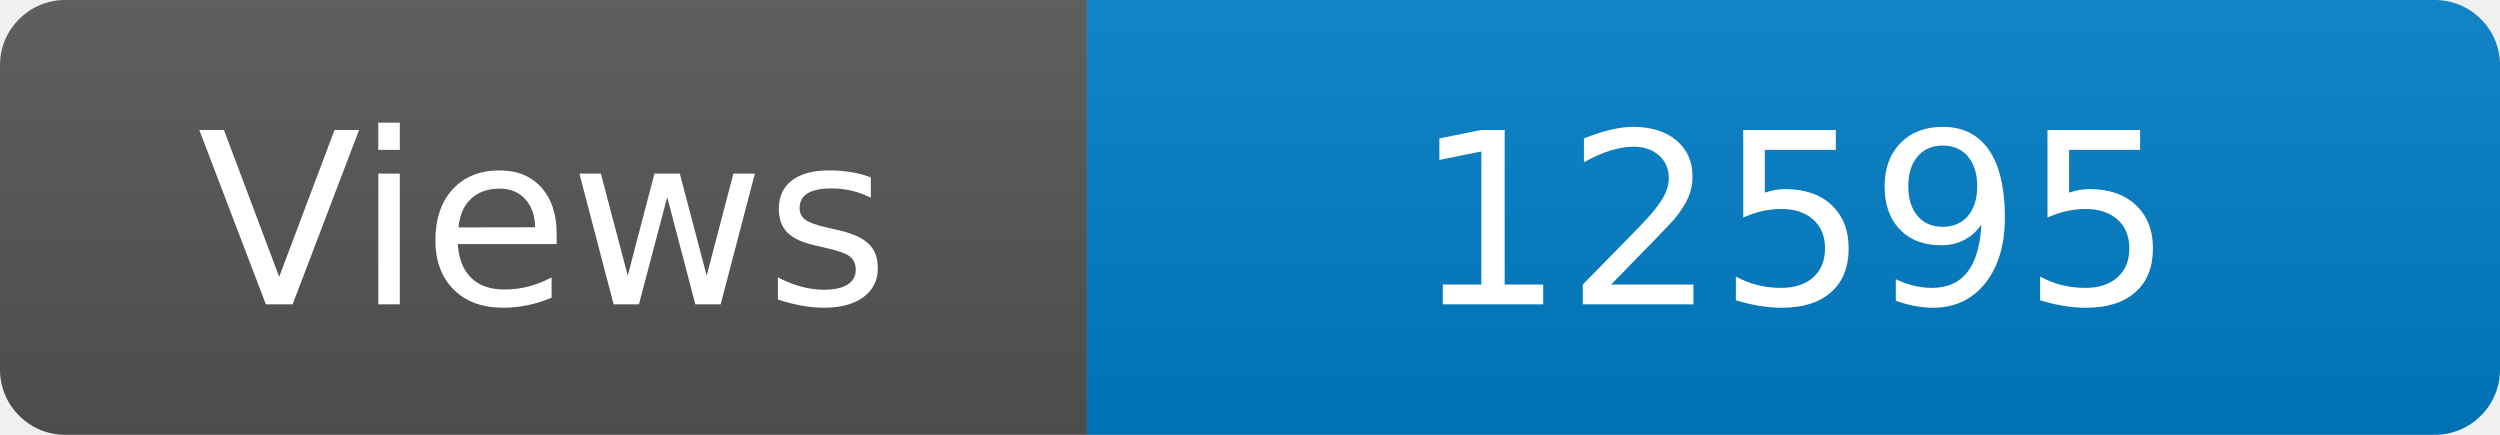
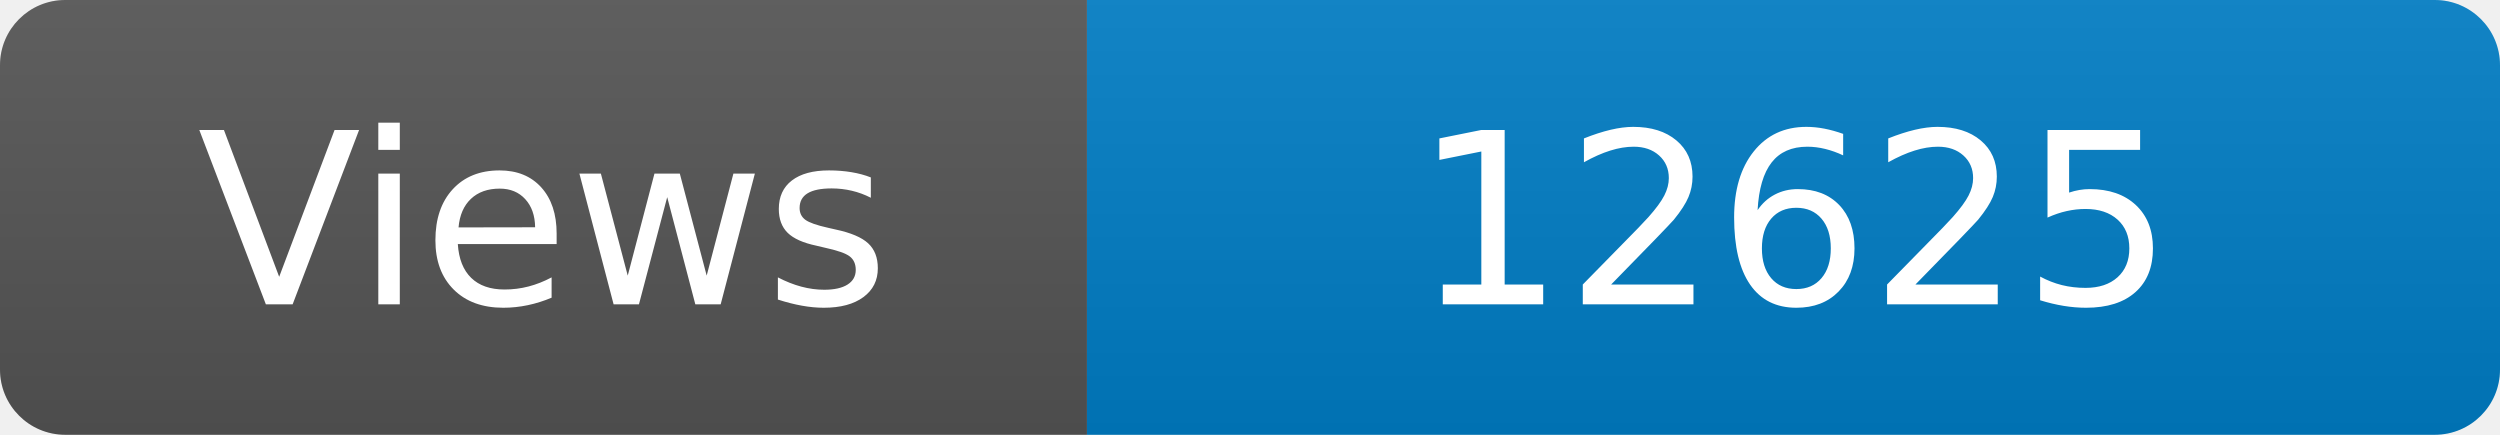
<svg xmlns="http://www.w3.org/2000/svg" width="115" height="20" role="img" aria-label="Maintained?: yes">
  <linearGradient id="s" x2="0" y2="100%">
    <stop offset="0" stop-color="#bbb" stop-opacity=".1" />
    <stop offset="1" stop-opacity=".1" />
  </linearGradient>
  <clipPath id="r">
    <rect width="115" height="20" rx="3" fill="#fff" />
  </clipPath>
  <g clip-path="url(#r)">
    <rect width="50" height="20" fill="#555" />
    <rect x="50" width="160" height="20" fill="#007ec6" />
    <rect width="115" height="20" fill="url(#s)" />
  </g>
  <g fill="#fff" text-anchor="middle" font-family="Verdana,Geneva,DejaVu Sans,sans-serif" font-size="110">
    <text x="250" y="140" transform="scale(.1)" fill="#fff">Views</text>
-     <text x="825" y="140" transform="scale(.1)" fill="#fff">12595</text>
+     <text x="825" y="140" transform="scale(.1)" fill="#fff">12625</text>
  </g>
</svg>
